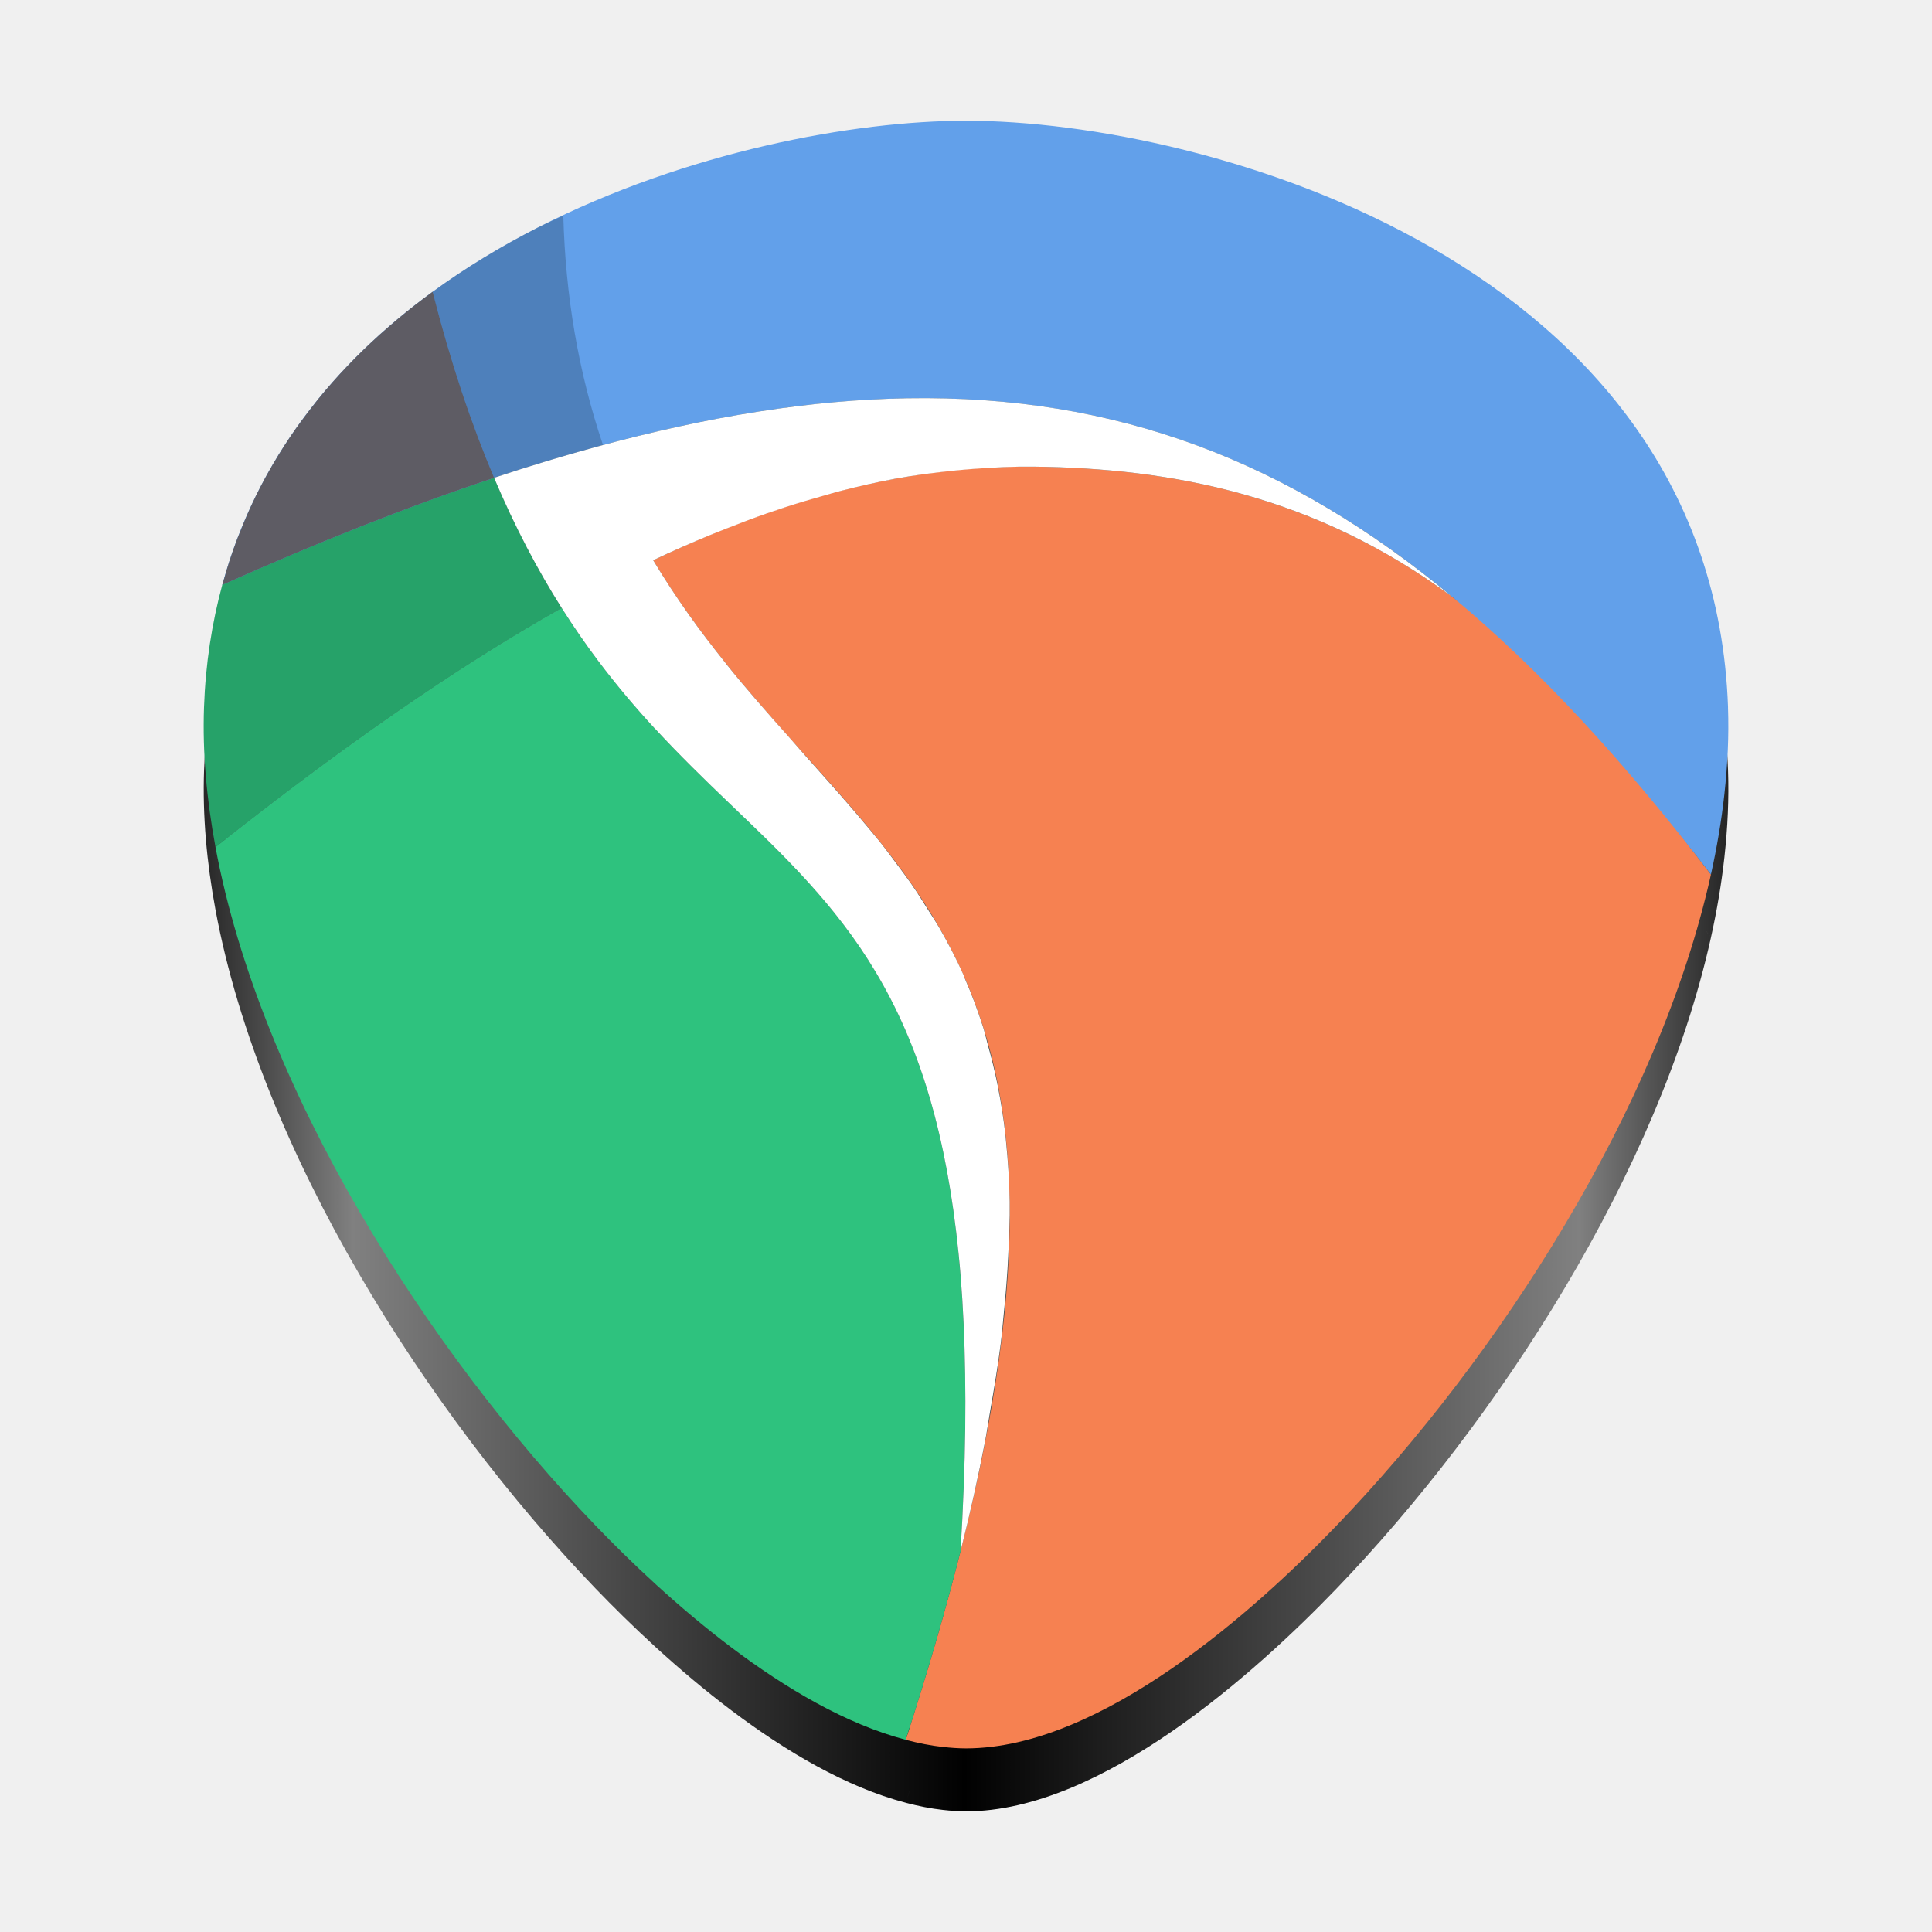
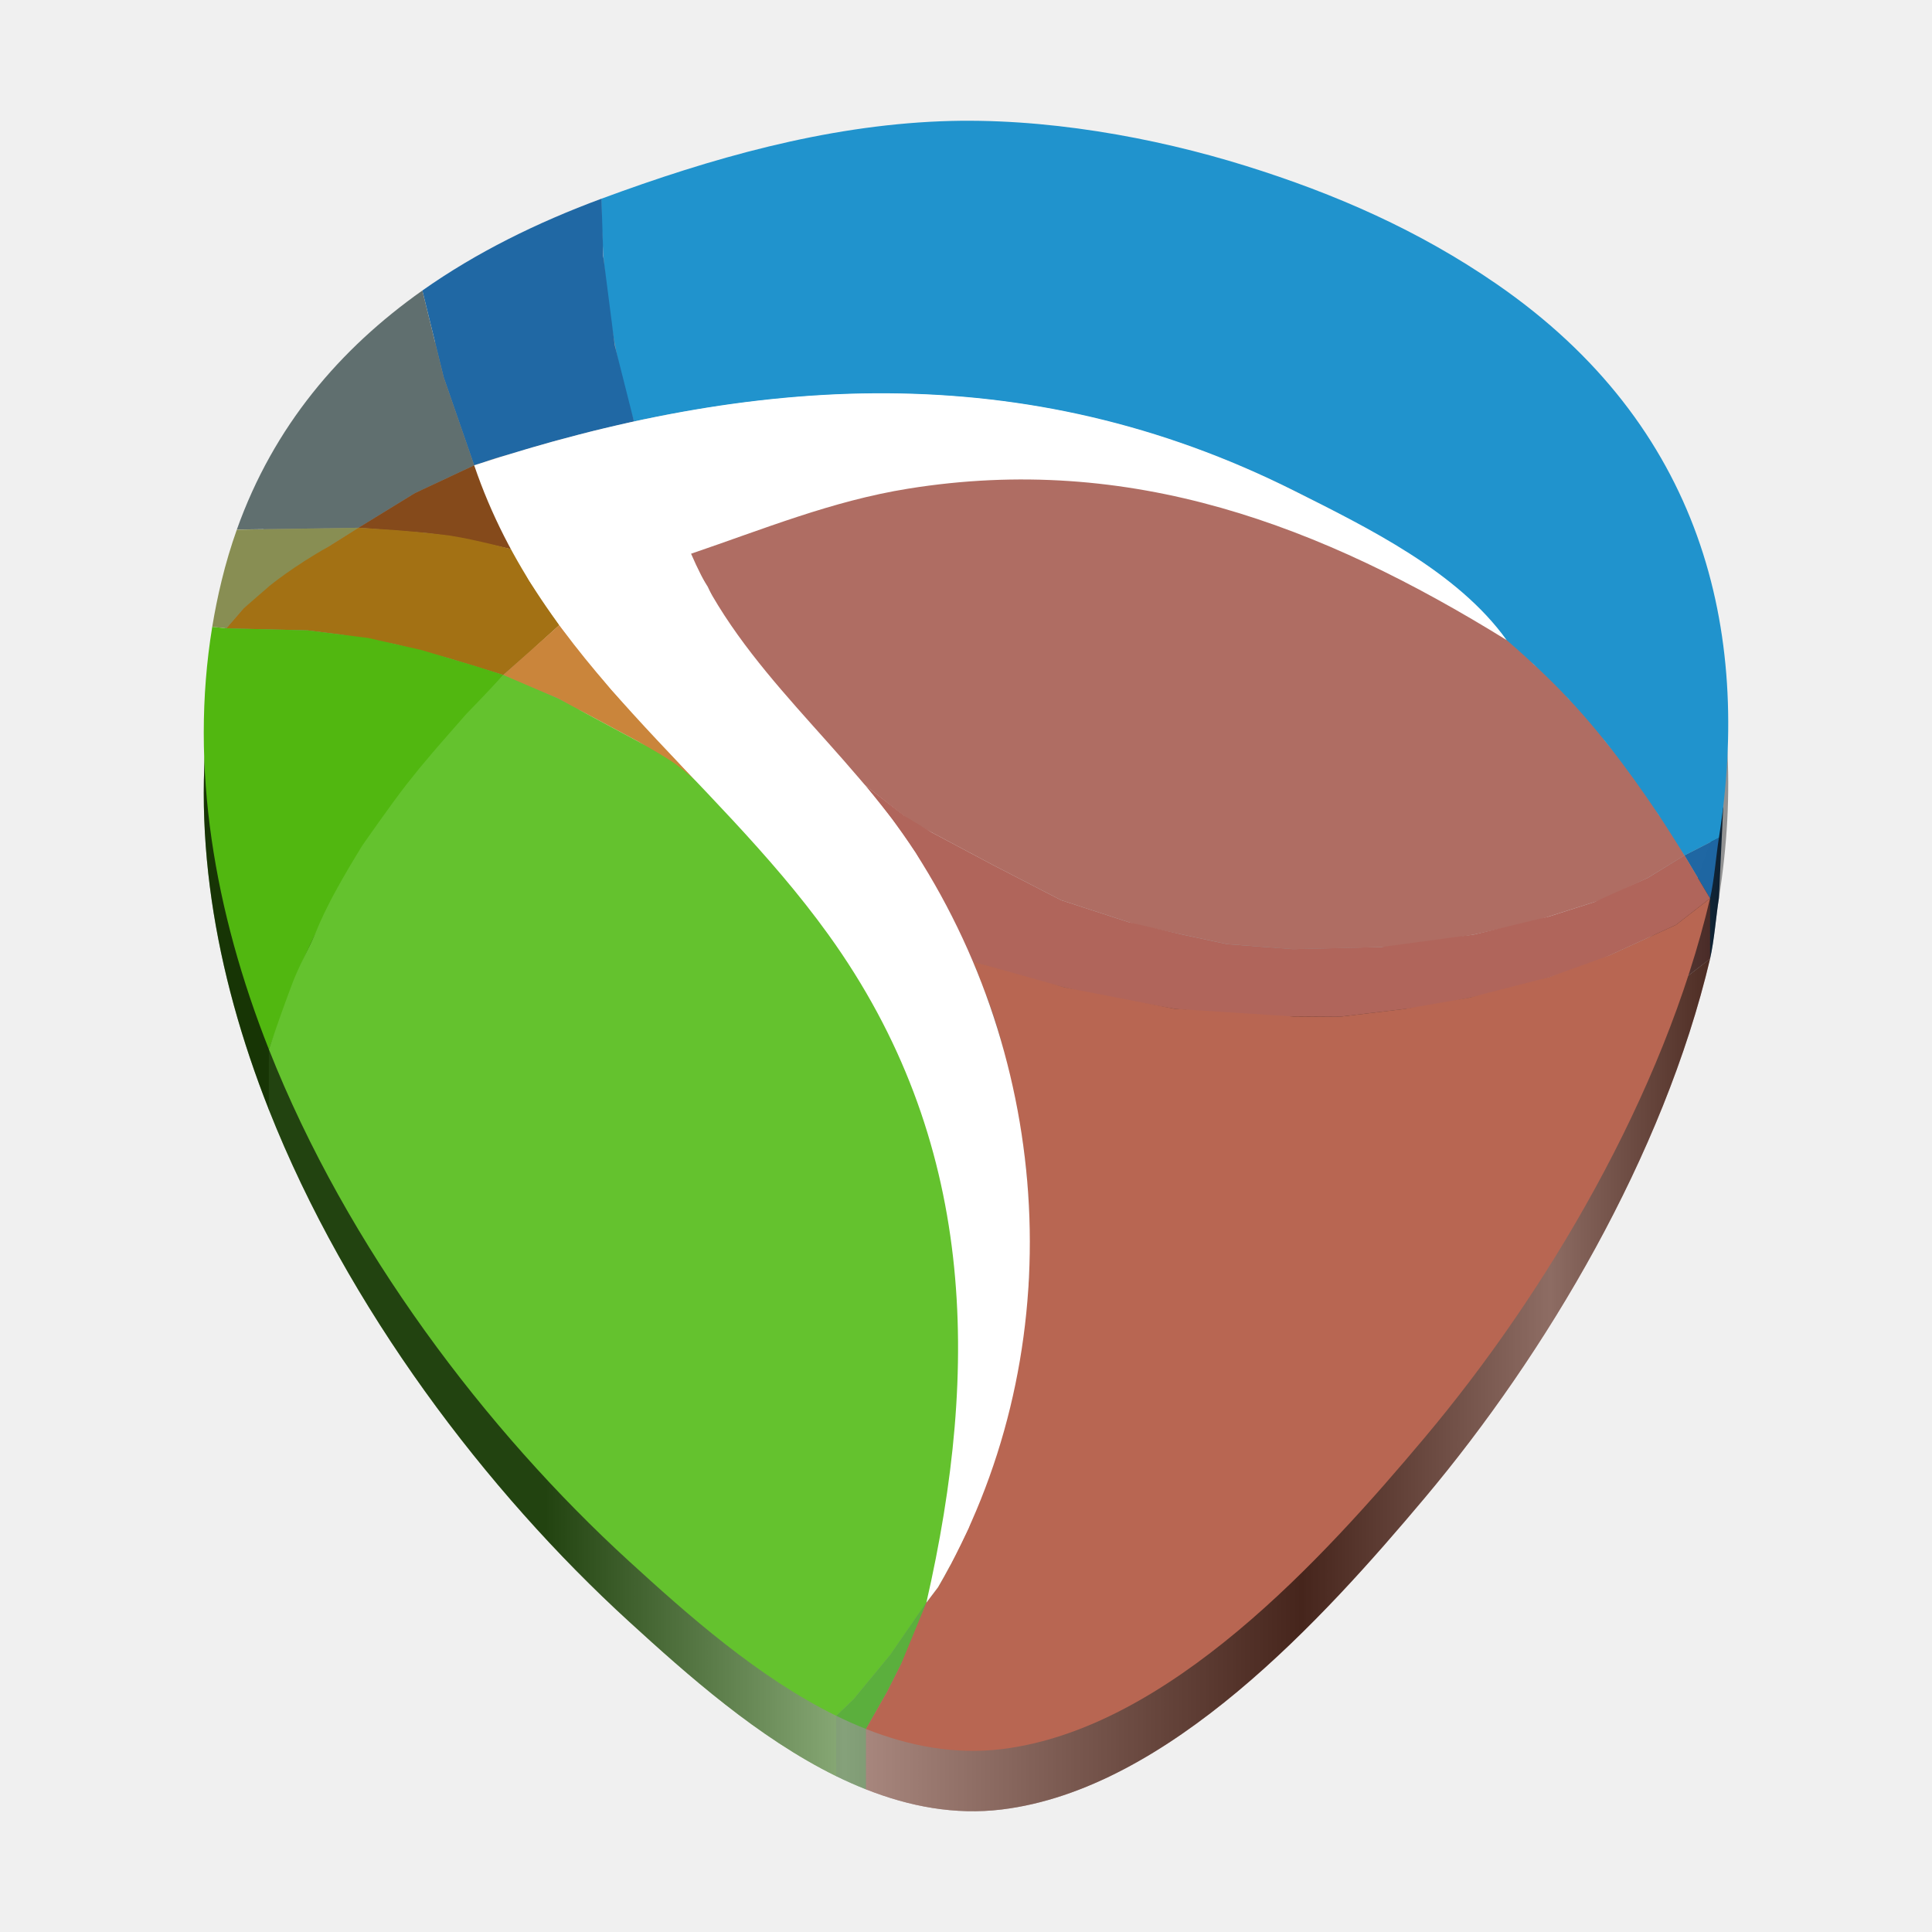
<svg xmlns="http://www.w3.org/2000/svg" xmlns:xlink="http://www.w3.org/1999/xlink" height="128" viewBox="0 0 128 128" width="128" version="1.1" id="svg19" xml:space="preserve">
  <defs id="defs19">
-     <linearGradient xlink:href="#linearGradient26" id="linearGradient27" x1="5" y1="34.164" x2="58" y2="34.164" gradientUnits="userSpaceOnUse" />
-     <linearGradient id="linearGradient26">
-       <stop style="stop-color:#272727;stop-opacity:1;" offset="0" id="stop26" />
-       <stop style="stop-color:#808080;stop-opacity:1;" offset="0.098" id="stop29" />
-       <stop style="stop-color:#010101;stop-opacity:1;" offset="0.499" id="stop28" />
-       <stop style="stop-color:#808080;stop-opacity:1;" offset="0.902" id="stop30" />
-       <stop style="stop-color:#252525;stop-opacity:1;" offset="1" id="stop27" />
+     <linearGradient id="linearGradient65839">
+       <stop style="stop-color:#000000;stop-opacity:1;" offset="0.224" id="stop65839" />
+       <stop style="stop-color:#ffffff;stop-opacity:1;" offset="0.42" id="stop65841" />
+       <stop style="stop-color:#000000;stop-opacity:1;" offset="0.72" id="stop65842" />
+       <stop style="stop-color:#b2b2b2;stop-opacity:1;" offset="0.883" id="stop65844" />
+       <stop style="stop-color:#000000;stop-opacity:1;" offset="1" id="stop65840" />
    </linearGradient>
+     <linearGradient xlink:href="#linearGradient65839" id="linearGradient65840" x1="-140" y1="71" x2="-38.999" y2="71" gradientUnits="userSpaceOnUse" gradientTransform="translate(153.4996,-5.000042)" />
  </defs>
  <linearGradient id="a" gradientTransform="matrix(1.19998,0,0,-1.19998,181.4791,335.8637)" gradientUnits="userSpaceOnUse" x1="3" x2="93" y1="186.252" y2="186.252">
    <stop offset="0.43" stop-color="#456f2a" id="stop1" />
    <stop offset="0.5" stop-color="#5c913b" id="stop2" />
    <stop offset="0.57" stop-color="#456f2a" id="stop3" />
  </linearGradient>
-   <g id="g12" transform="matrix(1.905923,0,0,1.92559,3.963428,0.2975377)">
-     <path id="path1-3" style="fill:url(#linearGradient27);fill-opacity:1" d="m 31.5,6.164 c -3.659,0 -9.034,0.987 -13.997,3.299 -3.22e-4,-0.011 -8.92e-4,-0.023 -0.001,-0.034 -0.296,0.138 -0.595,0.264 -0.888,0.411 -0.005,0.003 -0.011,0.004 -0.017,0.007 -0.498,0.251 -0.989,0.518 -1.472,0.799 -0.744,0.432 -1.469,0.899 -2.167,1.403 -0.011,0.008 -0.022,0.017 -0.033,0.025 -0.16,0.116 -0.318,0.233 -0.475,0.353 -0.039,0.03 -0.077,0.059 -0.116,0.089 -0.384,0.296 -0.758,0.606 -1.121,0.927 -0.026,0.023 -0.053,0.045 -0.079,0.068 -3.6e-4,3.19e-4 -6.52e-4,5.78e-4 -0.001,0.001 -0.141,0.126 -0.271,0.263 -0.409,0.392 -0.131,0.123 -0.261,0.246 -0.388,0.372 -0.477,0.472 -0.94,0.959 -1.367,1.48 v 1.32e-4 1.32e-4 c 1.3e-5,1.31e-4 -2.2e-5,4.03e-4 0,5.28e-4 -7.36e-4,8.98e-4 -0.001,0.002 -0.002,0.003 -0.072,0.087 -0.14,0.178 -0.21,0.267 -0.253,0.32 -0.498,0.647 -0.73,0.985 -0.148,0.217 -0.292,0.436 -0.431,0.661 l -1.34e-4,1.32e-4 1.34e-4,1.32e-4 v 1.32e-4 c -0.278,0.448 -0.538,0.912 -0.777,1.392 -8.9e-5,1.78e-4 -1.79e-4,3.51e-4 -2.67e-4,5.29e-4 -0.204,0.41 -0.389,0.834 -0.562,1.267 -0.029,0.073 -0.062,0.144 -0.09,0.218 v 1.32e-4 1.32e-4 1.32e-4 c -0.001,0.004 -0.002,0.008 -0.004,0.012 -0.096,0.252 -0.187,0.507 -0.272,0.767 -0.061,0.185 -0.115,0.375 -0.17,0.564 -0.023,0.08 -0.05,0.158 -0.072,0.239 v 1.32e-4 1.32e-4 c -6.4e-5,2.32e-4 -2.03e-4,4.29e-4 -2.67e-4,6.61e-4 h 1.33e-4 c -0.359,1.308 -0.582,2.709 -0.635,4.213 -0.055,1.556 0.091,3.17 0.399,4.81 1.561,8.306 7.359,17.324 13.219,23.352 2.375,2.443 6.639,6.29 10.775,7.362 0.051,-0.156 0.102,-0.311 0.151,-0.465 l 5.34e-4,1.4e-4 c -0.05,0.154 -0.1,0.31 -0.152,0.466 0.435,0.113 0.865,0.2 1.294,0.246 0.268,0.029 0.536,0.049 0.801,0.049 4.722,0 10.091,-4.796 12.871,-7.656 5.639,-5.801 11.221,-14.371 13.024,-22.411 -0.08,-0.103 -0.159,-0.205 -0.238,-0.307 0.079,0.102 0.159,0.204 0.238,0.306 0.208,-0.929 0.366,-1.851 0.467,-2.76 0.113,-1.014 0.161,-2.013 0.126,-2.99 C 57.452,11.098 39.911,6.164 31.5,6.164 Z m -5.051,22.441 c 0.005,0.005 0.01,0.011 0.014,0.016 0.506,0.56 0.999,1.12 1.479,1.684 -0.478,-0.562 -0.969,-1.119 -1.474,-1.678 -0.007,-0.007 -0.013,-0.015 -0.019,-0.022 z" />
-     <path style="fill:#465051" d="m 31.5,4.5 c -3.593,0 -8.875,0.938 -13.749,3.207 -0.296,0.138 -0.596,0.263 -0.888,0.411 -1.24,0.627 -2.442,1.345 -3.574,2.162 -0.033,0.024 -0.064,0.049 -0.096,0.073 -0.174,0.127 -0.346,0.255 -0.516,0.387 -0.095,0.073 -0.185,0.153 -0.278,0.228 -0.194,0.155 -0.384,0.314 -0.573,0.475 -0.082,0.071 -0.17,0.135 -0.251,0.207 -0.026,0.023 -0.052,0.044 -0.078,0.067 -0.099,0.088 -0.189,0.184 -0.286,0.274 -0.178,0.165 -0.352,0.334 -0.524,0.505 -0.184,0.183 -0.364,0.369 -0.54,0.559 -0.18,0.193 -0.355,0.39 -0.527,0.591 -0.08,0.094 -0.168,0.181 -0.246,0.277 -0.071,0.087 -0.139,0.178 -0.209,0.266 -0.033,0.042 -0.061,0.087 -0.094,0.129 -0.127,0.164 -0.25,0.331 -0.372,0.5 -0.083,0.114 -0.172,0.222 -0.251,0.338 -0.146,0.213 -0.286,0.427 -0.423,0.647 0,0 0,0.003 0,0.003 0,0 -0.003,0 -0.003,0 -0.273,0.44 -0.528,0.896 -0.762,1.367 -0.201,0.403 -0.381,0.818 -0.551,1.243 -0.029,0.072 -0.06,0.142 -0.088,0.215 -0.096,0.251 -0.188,0.507 -0.273,0.765 -0.06,0.182 -0.112,0.367 -0.166,0.553 -0.023,0.079 -0.05,0.157 -0.072,0.236 -0.353,1.285 -0.571,2.661 -0.623,4.138 -0.054,1.528 0.09,3.113 0.393,4.724 1.533,8.157 7.228,17.014 12.984,22.935 2.332,2.399 6.519,6.176 10.581,7.229 0.427,0.111 0.849,0.197 1.271,0.242 0.263,0.028 0.527,0.048 0.787,0.048 4.638,0 9.911,-4.711 12.641,-7.52 5.539,-5.697 11.02,-14.115 12.791,-22.011 0.204,-0.912 0.361,-1.819 0.46,-2.712 0.111,-0.996 0.157,-1.976 0.123,-2.935 C 56.989,9.346 39.761,4.5 31.5,4.5 Z m -2.015,9.378 c 0.802,-0.013 1.582,0.013 2.354,0.059 -0.772,-0.046 -1.553,-0.073 -2.354,-0.059 z m 0,0 c -0.755,0.013 -1.525,0.058 -2.309,0.124 0.782,-0.065 1.555,-0.111 2.309,-0.124 z m 2.988,0.107 c 0.59,0.048 1.171,0.118 1.744,0.201 -0.574,-0.084 -1.154,-0.153 -1.744,-0.201 z m -5.907,0.081 c -0.584,0.059 -1.178,0.13 -1.779,0.218 0.602,-0.088 1.194,-0.159 1.779,-0.218 z m 8.259,0.209 c 0.715,0.121 1.421,0.266 2.114,0.443 -0.693,-0.177 -1.398,-0.322 -2.114,-0.443 z m -10.817,0.129 c -0.604,0.099 -1.217,0.213 -1.838,0.341 0.621,-0.127 1.235,-0.242 1.838,-0.341 z m 13.409,0.451 c 0.55,0.152 1.094,0.322 1.632,0.51 C 38.513,15.178 37.968,15.008 37.418,14.855 Z m -15.916,0.024 c -0.783,0.172 -1.582,0.366 -2.394,0.583 0.813,-0.216 1.611,-0.411 2.394,-0.583 z m 18.228,0.736 c 0.558,0.213 1.11,0.446 1.656,0.698 -0.546,-0.253 -1.098,-0.485 -1.656,-0.698 z m 1.999,0.849 c 0.661,0.317 1.313,0.667 1.958,1.042 -0.646,-0.375 -1.297,-0.725 -1.958,-1.042 z m 2.493,1.37 c 0.481,0.293 0.958,0.601 1.431,0.927 -0.474,-0.325 -0.951,-0.634 -1.431,-0.927 z m 2.036,1.345 c 0.624,0.449 1.245,0.915 1.859,1.421 -0.615,-0.506 -1.236,-0.972 -1.859,-1.421 z m -20.106,6.931 c 0.702,0.774 1.396,1.543 2.047,2.323 -0.653,-0.782 -1.343,-1.547 -2.047,-2.323 z m 2.405,2.758 c 0.227,0.281 0.445,0.57 0.661,0.859 -0.216,-0.289 -0.434,-0.578 -0.661,-0.859 z m 1.067,1.413 c 0.212,0.3 0.41,0.613 0.607,0.927 -0.197,-0.314 -0.395,-0.626 -0.607,-0.927 z m 0.96,1.488 c 0.297,0.511 0.578,1.039 0.829,1.598 -0.251,-0.559 -0.532,-1.087 -0.829,-1.598 z m 0.867,1.7 c 0.234,0.53 0.448,1.084 0.634,1.668 -0.186,-0.583 -0.4,-1.138 -0.634,-1.668 z m 0.803,2.304 c 0.119,0.428 0.235,0.862 0.326,1.324 -0.092,-0.462 -0.207,-0.896 -0.326,-1.324 z m 0.583,2.943 c 0.01,0.084 0.018,0.172 0.027,0.258 -0.009,-0.085 -0.017,-0.174 -0.027,-0.258 z m 0.102,4.176 c -0.028,0.601 -0.082,1.236 -0.147,1.885 0.065,-0.65 0.119,-1.284 0.147,-1.885 z m -0.254,2.933 c -0.093,0.733 -0.226,1.514 -0.367,2.31 0.141,-0.795 0.273,-1.577 0.367,-2.31 z m -0.54,3.333 c -0.229,1.163 -0.499,2.381 -0.832,3.685 0.333,-1.304 0.603,-2.521 0.832,-3.685 z" id="path1" />
-     <path style="fill:#f68151;fill-opacity:1" d="m 33.843,15.9 c -1.591,-0.018 -3.191,0.121 -4.816,0.418 -8.91e-4,1.63e-4 -0.002,-1.63e-4 -0.003,0 -2.708,0.496 -5.485,1.43 -8.398,2.803 0.399,0.656 0.811,1.275 1.234,1.865 0.423,0.59 0.857,1.148 1.294,1.687 3.061,3.774 6.356,6.486 8.259,10.719 3.37e-4,7.52e-4 -3.38e-4,0.002 0,0.003 0.951,2.115 1.554,4.61 1.604,7.807 1.4e-5,9.38e-4 -1.5e-5,0.002 0,0.003 0.051,3.197 -0.45,7.094 -1.708,12.018 -0.508,1.988 -1.136,4.14 -1.904,6.483 0.435,0.113 0.865,0.2 1.294,0.246 0.268,0.029 0.537,0.049 0.801,0.049 4.722,0 10.091,-4.796 12.871,-7.656 5.639,-5.801 11.221,-14.371 13.024,-22.411 -2.989,-3.859 -5.338,-6.874 -8.976,-9.54 -4.798,-3.516 -9.767,-4.437 -14.576,-4.493 z" id="path3-7" />
-     <path style="fill:#26a269" d="m 5.647,19.968 c -0.359,1.309 -0.582,2.709 -0.635,4.214 -0.055,1.556 0.091,3.17 0.399,4.81 4.343,-3.41 8.311,-6.152 12.032,-8.229 -0.819,-1.282 -1.608,-2.75 -2.346,-4.477 -9.9e-5,-3.65e-4 -7.883,-1.714 -9.449,3.682 z" id="path4-4" />
-     <path style="fill:#62a0ea" d="M 57.989,24.182 C 57.452,8.934 39.911,4 31.5,4 c -3.88,0 -9.702,1.054 -14.903,3.683 C 15.334,8.321 14.11,9.053 12.958,9.885 9.583,12.321 6.84,15.618 5.647,19.968 9.006,18.485 12.149,17.253 15.096,16.285 c 1.218,-0.4 2.403,-0.754 3.558,-1.066 12.533,-3.388 21.508,-1.618 29.765,5.174 3.041,2.502 5.987,5.681 8.976,9.54 0.208,-0.929 0.366,-1.85 0.467,-2.76 0.113,-1.014 0.161,-2.013 0.126,-2.99 z" id="path5-4" />
-     <path style="fill:#2ec27e" d="m 17.443,20.762 c -3.721,2.078 -7.689,4.82 -12.032,8.229 1.561,8.306 7.359,17.324 13.219,23.351 2.375,2.443 6.638,6.29 10.774,7.362 0.768,-2.343 1.397,-4.494 1.905,-6.482 8.4e-5,-3.33e-4 -8.3e-5,-5.21e-4 0,-10e-4 0,0 0,-10e-4 0,-10e-4 0.046,-0.75 0.083,-1.474 0.11,-2.174 0,0 0,-10e-4 0,-10e-4 0.027,-0.7 0.045,-1.376 0.053,-2.029 0,0 0,-10e-4 0,-10e-4 0.008,-0.653 0.007,-1.282 -0.002,-1.89 0,0 0,-10e-4 0,-10e-4 -0.019,-1.216 -0.074,-2.344 -0.16,-3.394 0,0 0,-10e-4 0,-10e-4 -0.043,-0.525 -0.095,-1.03 -0.154,-1.517 0,0 0,-10e-4 0,-10e-4 -0.118,-0.974 -0.267,-1.875 -0.443,-2.712 -0.795,-3.766 -2.153,-6.236 -3.805,-8.267 0,0 0,-0.001 0,-0.001 -0.184,-0.226 -0.371,-0.446 -0.561,-0.662 -0.381,-0.432 -0.774,-0.846 -1.178,-1.254 -0.808,-0.815 -1.657,-1.6 -2.522,-2.43 -0.433,-0.415 -0.869,-0.841 -1.308,-1.289 -0.219,-0.223 -0.438,-0.451 -0.657,-0.686 0,0 -0.001,-0.001 -0.001,-0.001 -0.658,-0.705 -1.315,-1.467 -1.962,-2.318 -0.431,-0.567 -0.858,-1.174 -1.277,-1.83 z" id="path6-3" />
-     <path style="fill:#5e5c64" d="m 12.958,9.886 c -0.211,0.152 -0.419,0.307 -0.625,0.466 -0.384,0.296 -0.757,0.606 -1.121,0.927 -0.026,0.023 -0.053,0.045 -0.079,0.068 -3.6e-4,3.19e-4 -6.84e-4,5.22e-4 -0.001,10e-4 -0.776,0.691 -1.502,1.438 -2.164,2.244 -1.644e-4,1.97e-4 1.652e-4,0.001 0,0.001 -0.072,0.088 -0.142,0.18 -0.212,0.269 -0.253,0.32 -0.498,0.647 -0.73,0.985 -0.148,0.217 -0.292,0.436 -0.431,0.661 -1.513e-4,2.47e-4 1.513e-4,5.23e-4 0,10e-4 -0.278,0.448 -0.538,0.912 -0.777,1.392 -0.204,0.41 -0.389,0.834 -0.562,1.267 -0.029,0.073 -0.062,0.144 -0.09,0.218 -1.134e-4,2.99e-4 1.131e-4,5.23e-4 0,0.001 -0.098,0.255 -0.19,0.514 -0.276,0.778 -0.061,0.185 -0.116,0.375 -0.17,0.564 -0.023,0.08 -0.05,0.159 -0.072,0.24 -8.73e-5,3.18e-4 8.66e-5,5.21e-4 0,10e-4 3.359,-1.483 6.502,-2.716 9.449,-3.683 -0.778,-1.819 -1.5,-3.926 -2.138,-6.399 z" id="path7-0" />
-     <path style="opacity:0.2" d="m 17.501,7.265 c -0.301,0.14 -0.607,0.268 -0.904,0.418 -1.263,0.638 -2.487,1.369 -3.639,2.201 -0.034,0.024 -0.065,0.052 -0.098,0.077 0.033,-0.024 0.065,-0.05 0.098,-0.074 0.638,2.473 1.36,4.579 2.138,6.398 1.218,-0.4 2.402,-0.754 3.558,-1.066 0.078,-0.021 0.151,-0.037 0.229,-0.057 -0.857,-2.51 -1.307,-5.144 -1.381,-7.897 z" id="path8" />
-     <path style="fill:#ffffff" d="m 29.449,13.548 c -3.308,0.056 -6.879,0.612 -10.795,1.671 -1.156,0.312 -2.339,0.666 -3.558,1.066 0.738,1.726 1.529,3.194 2.348,4.476 0.419,0.656 0.844,1.262 1.275,1.829 0.647,0.851 1.303,1.614 1.961,2.319 h 0.003 c 0.219,0.235 0.438,0.463 0.656,0.686 0.438,0.447 0.875,0.875 1.308,1.291 0.865,0.83 1.714,1.613 2.522,2.428 0.404,0.408 0.796,0.823 1.177,1.255 0.19,0.216 0.378,0.436 0.561,0.662 1.652,2.031 3.011,4.502 3.806,8.269 0.177,0.837 0.326,1.738 0.444,2.712 0.059,0.487 0.112,0.993 0.155,1.518 0.087,1.05 0.139,2.178 0.158,3.393 v 0.003 c 0.01,0.608 0.011,1.237 0.003,1.889 -0.008,0.653 -0.027,1.329 -0.054,2.029 v 0.003 c -0.027,0.7 -0.062,1.424 -0.109,2.174 0.34,-1.329 0.614,-2.571 0.847,-3.757 0.071,-0.361 0.115,-0.688 0.177,-1.036 0.144,-0.811 0.278,-1.61 0.373,-2.357 0.046,-0.366 0.074,-0.709 0.109,-1.061 0.067,-0.661 0.121,-1.307 0.15,-1.92 0.03,-0.645 0.061,-1.29 0.052,-1.884 -1.4e-5,-8.83e-4 1.4e-5,-0.002 0,-0.003 0,0 0,-0.003 0,-0.003 -0.012,-0.737 -0.06,-1.428 -0.128,-2.095 -0.009,-0.089 -0.017,-0.181 -0.027,-0.268 -0.066,-0.574 -0.157,-1.117 -0.262,-1.643 -0.097,-0.489 -0.216,-0.95 -0.343,-1.403 -0.055,-0.194 -0.098,-0.4 -0.158,-0.588 -0.191,-0.598 -0.409,-1.167 -0.648,-1.709 -0.014,-0.032 -0.024,-0.069 -0.038,-0.101 0,0 0,-0.003 0,-0.003 -0.256,-0.569 -0.542,-1.106 -0.844,-1.627 -0.114,-0.196 -0.24,-0.381 -0.36,-0.571 -0.201,-0.319 -0.403,-0.637 -0.618,-0.943 -0.134,-0.191 -0.275,-0.377 -0.414,-0.563 -0.229,-0.306 -0.459,-0.613 -0.7,-0.911 -0.108,-0.133 -0.219,-0.264 -0.33,-0.396 C 27.48,27.58 26.774,26.797 26.055,26.003 25.822,25.747 25.601,25.488 25.366,25.227 24.629,24.411 23.885,23.578 23.154,22.676 c -4.45e-4,-5.49e-4 4.44e-4,-0.002 0,-0.003 -0.437,-0.539 -0.871,-1.097 -1.294,-1.687 -0.423,-0.59 -0.835,-1.209 -1.234,-1.865 0.674,-0.318 1.339,-0.604 1.999,-0.875 0.172,-0.07 0.341,-0.135 0.512,-0.202 0.488,-0.192 0.973,-0.373 1.455,-0.539 0.208,-0.072 0.417,-0.141 0.624,-0.208 0.45,-0.146 0.898,-0.277 1.343,-0.399 0.202,-0.056 0.404,-0.116 0.605,-0.167 0.598,-0.152 1.193,-0.287 1.784,-0.396 0.025,-0.005 0.051,-0.012 0.076,-0.016 0,0 0.003,0 0.003,0 0.712,-0.13 1.416,-0.217 2.119,-0.287 0.2,-0.02 0.4,-0.037 0.599,-0.052 0.701,-0.052 1.401,-0.087 2.098,-0.079 4.809,0.056 9.779,0.976 14.576,4.493 C 42.743,15.723 36.727,13.426 29.449,13.548 Z" id="path10" />
+   <g id="l6OT3s1GZVNW60APpPOtxPl" fill="#121212" transform="matrix(0.1,0,0,0.1,352.8377,-74.13554)">
+     <g id="g2" />
  </g>
+   <path id="path65790-6" style="fill:#0f314d;fill-opacity:0.996;stroke-width:0.997" d="m 113.297,63.519 c 0.28,-1.233 0.39,-2.782 0.585,-4.013 l 0.287,-6.074 -2.57,7.238 z" />
+   <path style="fill:#6e3c35;fill-opacity:1;stroke-width:0.997" d="m 111.6,60.671 1.697,-1.152 v 4 l -2.256,1.753 -5.763,2.649 -5.279,1.633 -5.367,1.104 -5.895,0.706 -6.115,-0.044 -4.796,-0.486 -5.279,-0.927 -3.96,-0.971 -4.136,-1.236 -1.592,-3.403 -2.194,-3.789 -1.561,-2.235 -1.8,-2.258 2.603,2.03 1.826,1.107 1.913,1.018 2.125,1.131 2.266,1.17 2.266,1.17 4.465,1.454 3.542,0.819 2.992,0.64 4.356,0.331 5.873,-0.143 6.137,-0.828 4.939,-1.187 3.023,-0.963 3.542,-1.603 z" id="path65807" />
+   <path id="path65797-1" style="fill:#275908;fill-opacity:1;stroke-width:0.997" d="m 14.061,45.531 c -1.52,9.278 0.153,18.882 3.753,27.991 l 1.937,-5.027 1.715,-4.017 2.64,-4.37 3.784,-5.121 2.903,-3.353 2.553,-2.915 -1.804,-0.574 -3.63,-1.081 -3.519,-0.796 -4.025,-0.507 -5.368,-0.133 z" />
+   <path id="path65798-0" style="fill:#39701a;fill-opacity:1;stroke-width:0.997" d="m 17.813,73.521 c 5.2,13.159 14.422,25.285 23.857,33.907 3.87,3.537 8.563,7.711 13.733,10.248 l 1.149,-1.1 2.427,-2.934 2.395,-3.465 0.712,-1.972 C 65.039,94.704 64.926,82.105 58.27,70.183 l -1.112,-1.886 c -0.591,-0.952 -1.224,-1.899 -1.904,-2.842 -1.234,-1.713 -2.641,-3.227 -4.005,-4.791 l -3.127,-3.112 c 0,0 -2.132,-2.03 -3.317,-2.895 -0.817,-0.596 -2.596,-1.568 -2.596,-1.568 l -5.213,-2.801 -3.651,-1.568 -2.553,2.915 c -2.131,2.169 -3.766,4.52 -3.766,4.52 l -2.92,3.954 c -2.838,4.017 -3.498,6.379 -3.498,6.379 -1.1,2.229 -1.382,3.371 -1.382,3.371 l -1.412,-0.336 z" />
+   <path id="path65802-6" style="fill:#336222;fill-opacity:1;stroke-width:0.997" d="m 55.404,117.676 c 0.648,0.318 1.305,0.61 1.968,0.872 l 1.402,-2.468 1.87,-3.709 0.731,-2.195 -1.198,1.732 -1.198,1.732 -1.776,-0.096 -1.8,0.13 z" />
+   <path id="path65803-3" style="fill:#743d2f;fill-opacity:1;stroke-width:0.997" d="m 57.371,118.548 c 2.888,1.143 5.904,1.712 8.993,1.336 11.063,-1.346 21.308,-12.65 28.024,-20.64 8.014,-9.534 15.83,-22.668 18.909,-35.725 l -2.255,1.754 -4.41,2.025 -3.994,1.44 -5.324,1.368 -4.248,0.739 -4.33,0.519 -3.058,-0.021 -7.853,-0.507 -7.26,-1.412 -6.115,-1.722 c 0.339,0.624 0.58,1.535 0.837,2.104 0.184,0.376 0.861,2.366 1.101,3.375 0.523,2.188 1.015,4.37 1.392,6.598 0.102,0.761 0.203,1.608 0.268,2.373 0,0 -0.034,-0.067 0.103,1.423 0.008,1.704 0.095,3.566 0.011,5.264 -0.731,6.079 -1.853,10.461 -3.985,16.392 l -1.324,2.67 c -0.28,0.511 -0.47,0.85 -0.704,1.256 l -0.774,1.022 -1.666,4.048 -2.337,0.323 z" />
+   <path id="path65786-7" style="opacity:0.4;fill:url(#linearGradient65840);fill-opacity:1;stroke-width:0.997" d="m 62.324,12.035 c -7.68,0.305 -15.218,2.443 -22.484,5.133 -4.25,1.573 -8.284,3.555 -11.857,6.08 -5.459,3.857 -9.848,8.98 -12.291,15.836 l 4.312,-0.061 -4.314,0.068 c -0.386,1.085 -0.722,2.213 -1.008,3.387 -0.247,1.013 -0.454,2.031 -0.621,3.053 -1.52,9.278 0.154,18.882 3.754,27.99 5.2,13.159 14.42,25.286 23.855,33.908 3.87,3.537 8.565,7.709 13.734,10.246 0.648,0.318 1.304,0.611 1.967,0.873 2.888,1.143 5.904,1.712 8.992,1.336 11.063,-1.346 21.309,-12.651 28.025,-20.641 8.014,-9.534 15.829,-22.667 18.908,-35.725 l -2.256,1.754 -4.41,2.025 4.41,-2.027 2.256,-1.752 c 0.28,-1.233 0.391,-2.782 0.586,-4.014 C 116.069,45.713 112.75,32.185 99.144,22.811 93.991,19.26 88.481,16.842 82.529,14.986 76.442,13.088 69.125,11.765 62.324,12.035 Z m -22.365,8.643 c 0.013,0.181 0.027,0.363 0.041,0.545 l -0.031,-0.242 z m 0.725,5.85 c 0.04,0.225 0.084,0.448 0.127,0.672 l -0.082,-0.324 z m 18.385,3.551 c 9.028,0.094 17.944,2.057 26.943,6.572 4.892,2.454 6.043,3.207 11.469,7.381 -0.098,-0.061 -0.154,-0.086 -0.174,-0.084 h -0.002 l -0.002,0.002 h -0.002 v 0.002 h -0.002 v 0.002 0.002 0.002 0.002 c 0.007,0.095 0.683,0.733 0.689,0.836 v 0.002 0.002 l -0.002,0.002 v 0.002 l -0.002,0.002 h -0.002 l -0.002,0.002 h -0.002 c -0.02,0.004 -0.073,-0.018 -0.172,-0.076 -0.198,-0.128 -0.293,-0.168 -0.293,-0.168 l -1.857,-1.076 -3.336,-1.809 -4.191,-1.949 -6.906,-2.559 -5.289,-1.311 -6.844,-0.5 -6.223,0.375 -5.537,0.811 -5.785,1.748 -6.035,2.436 1.385,2.141 1.867,4.199 8.541,8.945 1.799,2.258 1.561,2.236 2.195,3.789 1.592,3.402 c 0.339,0.624 0.579,1.537 0.836,2.105 0.184,0.376 0.862,2.366 1.102,3.375 0.523,2.188 1.016,4.37 1.393,6.598 0.102,0.761 0.202,1.608 0.268,2.373 0,0 -0.034,-0.068 0.104,1.422 0.008,1.704 0.094,3.567 0.01,5.266 -0.731,6.079 -1.853,10.46 -3.984,16.391 l -1.324,2.67 c -0.28,0.511 -0.47,0.849 -0.703,1.256 l -0.773,1.023 0.711,-1.973 C 65.038,94.704 64.925,82.105 58.269,70.184 l -1.111,-1.887 c -0.591,-0.952 -1.225,-1.899 -1.904,-2.842 -1.234,-1.713 -2.641,-3.227 -4.006,-4.791 l -3.127,-3.111 c 0,0 -1.089,-1.038 -2.143,-1.945 l -5.469,-5.906 -3.453,-4.283 -2.012,-2.973 -1.047,-2.029 -2.582,-5.588 0.707,-0.229 c 0.866,-0.348 2.132,-0.591 3.184,-0.973 l 1.635,-0.459 2.408,-0.627 2.654,-0.619 c 0.169,-0.032 0.464,-0.102 0.652,-0.139 5.539,-1.144 10.995,-1.761 16.412,-1.705 z m -31.463,9.186 0.602,0.047 c 0.162,0.019 0.199,0.029 0.34,0.047 -0.416,-0.041 -0.619,-0.066 -0.941,-0.094 z m -6.016,1.059 c -0.774,0.442 -1.351,0.834 -1.914,1.215 l 0.074,-0.059 z m -5.449,3.982 h 0.002 l -1.145,1.324 z m 20.238,5.717 c 0.317,0.127 0.523,0.21 0.617,0.264 0.005,0.003 0.01,0.007 0.016,0.01 l -0.016,-0.008 z m -8.469,4.939 c -0.027,0.035 -0.052,0.07 -0.078,0.104 l 0.057,-0.078 z m 34.428,4.512 3.432,1.826 -2.125,-1.129 z m 7.963,4.166 4.48,1.459 -0.016,-0.004 z m 35.328,0.125 -3.023,0.963 -0.018,0.004 z m -27.904,7.053 0.1,0.018 0.053,0.006 -0.053,-0.004 z" />
+   <path style="fill:#af6d63;fill-opacity:1;stroke-width:0.997" d="m 45.509,36.728 6.035,-2.435 5.786,-1.748 5.538,-0.812 6.222,-0.375 6.844,0.499 5.289,1.311 6.906,2.559 4.191,1.949 3.336,1.808 1.857,1.077 c 0,0 0.552,0.224 1.781,1.394 0,0 1.508,0.993 2.301,2.039 0,0 1.668,1.338 2.328,2.309 0,0 1.418,1.11 2.398,2.775 0,0 2.461,2.82 3.55,4.88 0,0 0.618,0.647 1.728,2.711 l -2.429,1.489 -3.014,1.435 -4.576,1.457 -3.916,0.861 -4.466,0.772 -3.344,0.11 -4.202,0.088 -4.356,-0.331 -5.983,-1.28 -5.016,-1.633 -4.532,-2.34 -5.433,-2.891 -3.033,-2.394 -8.541,-8.946 -1.866,-4.198 z" id="path65786" />
+   <path id="path65790" style="fill:#1f67a3;fill-opacity:0.996;stroke-width:0.997" d="m 113.297,59.52 c 0.28,-1.233 0.39,-2.782 0.585,-4.013 l -2.283,1.165 z" />
+   <path id="path65793" style="fill:#2093cd;fill-opacity:1;stroke-width:0.997" d="M 113.882,55.507 C 116.069,41.714 112.75,28.186 99.144,18.811 93.991,15.261 88.481,12.842 82.529,10.987 76.442,9.089 69.124,7.765 62.324,8.035 54.643,8.34 47.106,10.478 39.839,13.168 c -0.015,4.513 0.693,10.191 2.164,14.755 0.169,-0.032 0.464,-0.103 0.653,-0.14 14.772,-3.05 28.957,-2.356 43.356,4.868 4.892,2.454 6.042,3.206 11.468,7.38 -0.74,-0.458 1.068,1.137 0.327,0.699 1.783,1.441 3.523,2.955 5.127,4.554 2.658,2.65 4.872,5.598 6.937,8.675 0.604,0.901 1.729,2.712 1.729,2.712 z" />
+   <path id="path65795" style="fill:#2068a4;fill-opacity:1;stroke-width:0.997" d="M 39.849,13.164 C 35.595,14.738 31.559,16.722 27.982,19.248 l 1.412,5.743 2.022,5.837 0.707,-0.229 c 0.866,-0.348 2.132,-0.59 3.184,-0.972 l 1.634,-0.46 2.408,-0.627 2.654,-0.618 -1.276,-5.048 -0.758,-5.895 z" />
+   <path id="path65794" style="fill:#606f6f;fill-opacity:1;stroke-width:0.997" d="m 27.982,19.248 c -5.459,3.857 -9.847,8.979 -12.29,15.835 l 4.311,-0.06 3.75,-0.059 3.739,-2.296 3.924,-1.84 -2.022,-5.837 z" />
+   <path id="path65796" style="fill:#888e53;fill-opacity:1;stroke-width:0.997" d="m 15.69,35.091 c -0.386,1.085 -0.724,2.213 -1.009,3.387 -0.247,1.013 -0.453,2.031 -0.62,3.053 l 0.937,0.098 1.143,-1.323 3.609,-2.827 4.003,-2.515 z" />
+   <path style="fill:#854a1b;fill-opacity:1;stroke-width:0.997" d="m 31.416,30.829 2.582,5.587 c 0,0 -1.7,-0.39 -2.628,-0.583 -0.929,-0.193 -1.327,-0.308 -3.162,-0.523 l -4.455,-0.347 1.87,-1.148 1.87,-1.148 z" id="path65780" />
+   <path style="fill:#a37114;fill-opacity:1;stroke-width:0.997" d="m 23.753,34.964 2.338,0.149 c 0,0 2.109,0.155 3.748,0.376 1.711,0.269 4.159,0.927 4.159,0.927 l 1.046,2.031 2.012,2.972 -1.6,1.447 -2.112,1.854 -3.619,-1.114 -3.575,-0.938 -3.597,-0.63 -2.188,-0.275 -3.067,-0.076 -2.301,-0.056 1.144,-1.324 1.718,-1.491 c 0,0 1.57,-1.29 3.891,-2.593 z" id="path65781" />
+   <path style="fill:#ca853b;fill-opacity:1;stroke-width:0.997" d="m 37.056,41.418 3.453,4.284 5.766,6.226 c 0,0 -3.276,-2.415 -4.067,-2.84 -1.263,-0.679 -1.397,-0.751 -2.854,-1.534 -0.952,-0.511 -1.041,-0.516 -2.359,-1.268 -0.274,-0.156 -1.484,-0.561 -3.652,-1.567 z" id="path65782" />
+   <path id="path65797" style="fill:#51b710;fill-opacity:1;stroke-width:0.997" d="m 14.061,41.531 c -1.52,9.278 0.153,18.882 3.753,27.991 0,0 1.21,-3.254 1.839,-4.882 0.525,-1.358 1.255,-2.791 1.905,-4.129 0.743,-1.531 1.613,-2.988 2.548,-4.403 1.175,-1.777 2.509,-3.454 3.835,-5.111 0.924,-1.154 1.884,-2.257 2.852,-3.363 1.377,-1.573 2.553,-2.915 2.553,-2.915 l -1.804,-0.574 -3.63,-1.081 -3.519,-0.796 -4.025,-0.507 -5.368,-0.133 z" />
+   <path id="path65798" style="fill:#64c22e;fill-opacity:1;stroke-width:0.997" d="m 17.813,69.521 c 5.2,13.159 14.422,25.285 23.857,33.907 3.87,3.537 8.563,7.711 13.733,10.248 l 1.149,-1.1 2.427,-2.934 2.395,-3.465 0.712,-1.972 C 65.039,90.704 64.926,78.105 58.27,66.183 l -1.112,-1.886 c -0.591,-0.952 -1.224,-1.899 -1.904,-2.842 -1.234,-1.713 -2.641,-3.227 -4.005,-4.791 l -3.127,-3.112 c 0,0 -2.132,-2.03 -3.317,-2.895 -0.817,-0.596 -2.596,-1.568 -2.596,-1.568 l -5.213,-2.801 -3.651,-1.568 c -1.348,1.458 -2.441,2.572 -2.441,2.572 -2.005,2.286 -2.745,3.116 -3.956,4.659 -1.012,1.289 -2.953,4.08 -2.953,4.08 -2.714,4.415 -2.857,5.359 -3.394,6.448 -1.1,2.229 -1.082,2.28 -1.51,3.416 -0.553,1.468 -1.277,3.626 -1.277,3.626 z" />
+   <path id="path65802" style="fill:#5baf3d;fill-opacity:1;stroke-width:0.997" d="m 55.404,113.676 c 0.648,0.318 1.305,0.61 1.968,0.872 l 1.402,-2.468 1.87,-3.709 0.731,-2.195 -1.198,1.732 -1.198,1.732 -1.213,1.467 -1.213,1.467 z" />
+   <path style="fill:#b0655b;fill-opacity:1;stroke-width:0.997" d="m 111.6,56.671 1.697,2.848 -2.256,1.753 -5.763,2.649 -5.279,1.633 -5.367,1.104 -5.895,0.706 -6.115,-0.044 -4.796,-0.486 -5.279,-0.927 -3.96,-0.971 -4.136,-1.236 -1.592,-3.403 -2.194,-3.789 -1.561,-2.235 -1.8,-2.258 2.603,2.03 1.826,1.107 1.913,1.018 2.125,1.131 2.266,1.17 2.266,1.17 4.465,1.454 3.542,0.819 2.992,0.64 4.356,0.331 5.873,-0.143 6.137,-0.828 4.939,-1.187 3.023,-0.963 3.542,-1.603 z" id="path65787" />
+   <path id="path65803" style="fill:#b86652;fill-opacity:1;stroke-width:0.997" d="m 57.371,114.549 c 2.888,1.143 5.904,1.712 8.993,1.336 11.063,-1.346 21.308,-12.65 28.024,-20.64 8.014,-9.534 15.83,-22.668 18.909,-35.725 l -2.255,1.754 -4.41,2.025 -3.994,1.44 -5.324,1.368 -4.248,0.739 -4.33,0.519 -3.058,-0.021 -7.853,-0.507 -7.26,-1.412 -6.115,-1.722 c 0.339,0.624 0.58,1.535 0.837,2.104 0.184,0.376 0.861,2.366 1.101,3.375 0.523,2.188 1.015,4.37 1.392,6.598 0.102,0.761 0.203,1.608 0.268,2.373 0,0 -0.034,-0.067 0.103,1.423 0.008,1.704 0.095,3.566 0.011,5.264 -0.731,6.079 -1.853,10.461 -3.985,16.392 l -1.324,2.67 c -0.28,0.511 -0.47,0.85 -0.704,1.256 l -0.774,1.022 -1.666,4.048 -0.935,1.855 z" />
+   <path d="m 58.797,26.057 c -9.049,-0.057 -18.168,1.759 -27.38,4.772 4.484,13.213 15.674,20.274 23.462,31.085 9.787,13.584 10.075,28.6 6.496,44.264 l 0.774,-1.022 C 70.897,90.116 70.034,71.09 60.663,56.507 56.175,49.523 49.111,44.429 45.785,36.685 c 4.803,-1.63 9.318,-3.493 14.369,-4.307 14.738,-2.376 27.359,2.411 39.665,10.03 C 96.566,37.87 90.639,34.972 85.747,32.518 76.823,28.041 67.846,26.113 58.797,26.057 Z" style="fill:#ffffff;fill-opacity:1;stroke-width:0.997" id="path1" />
</svg>
